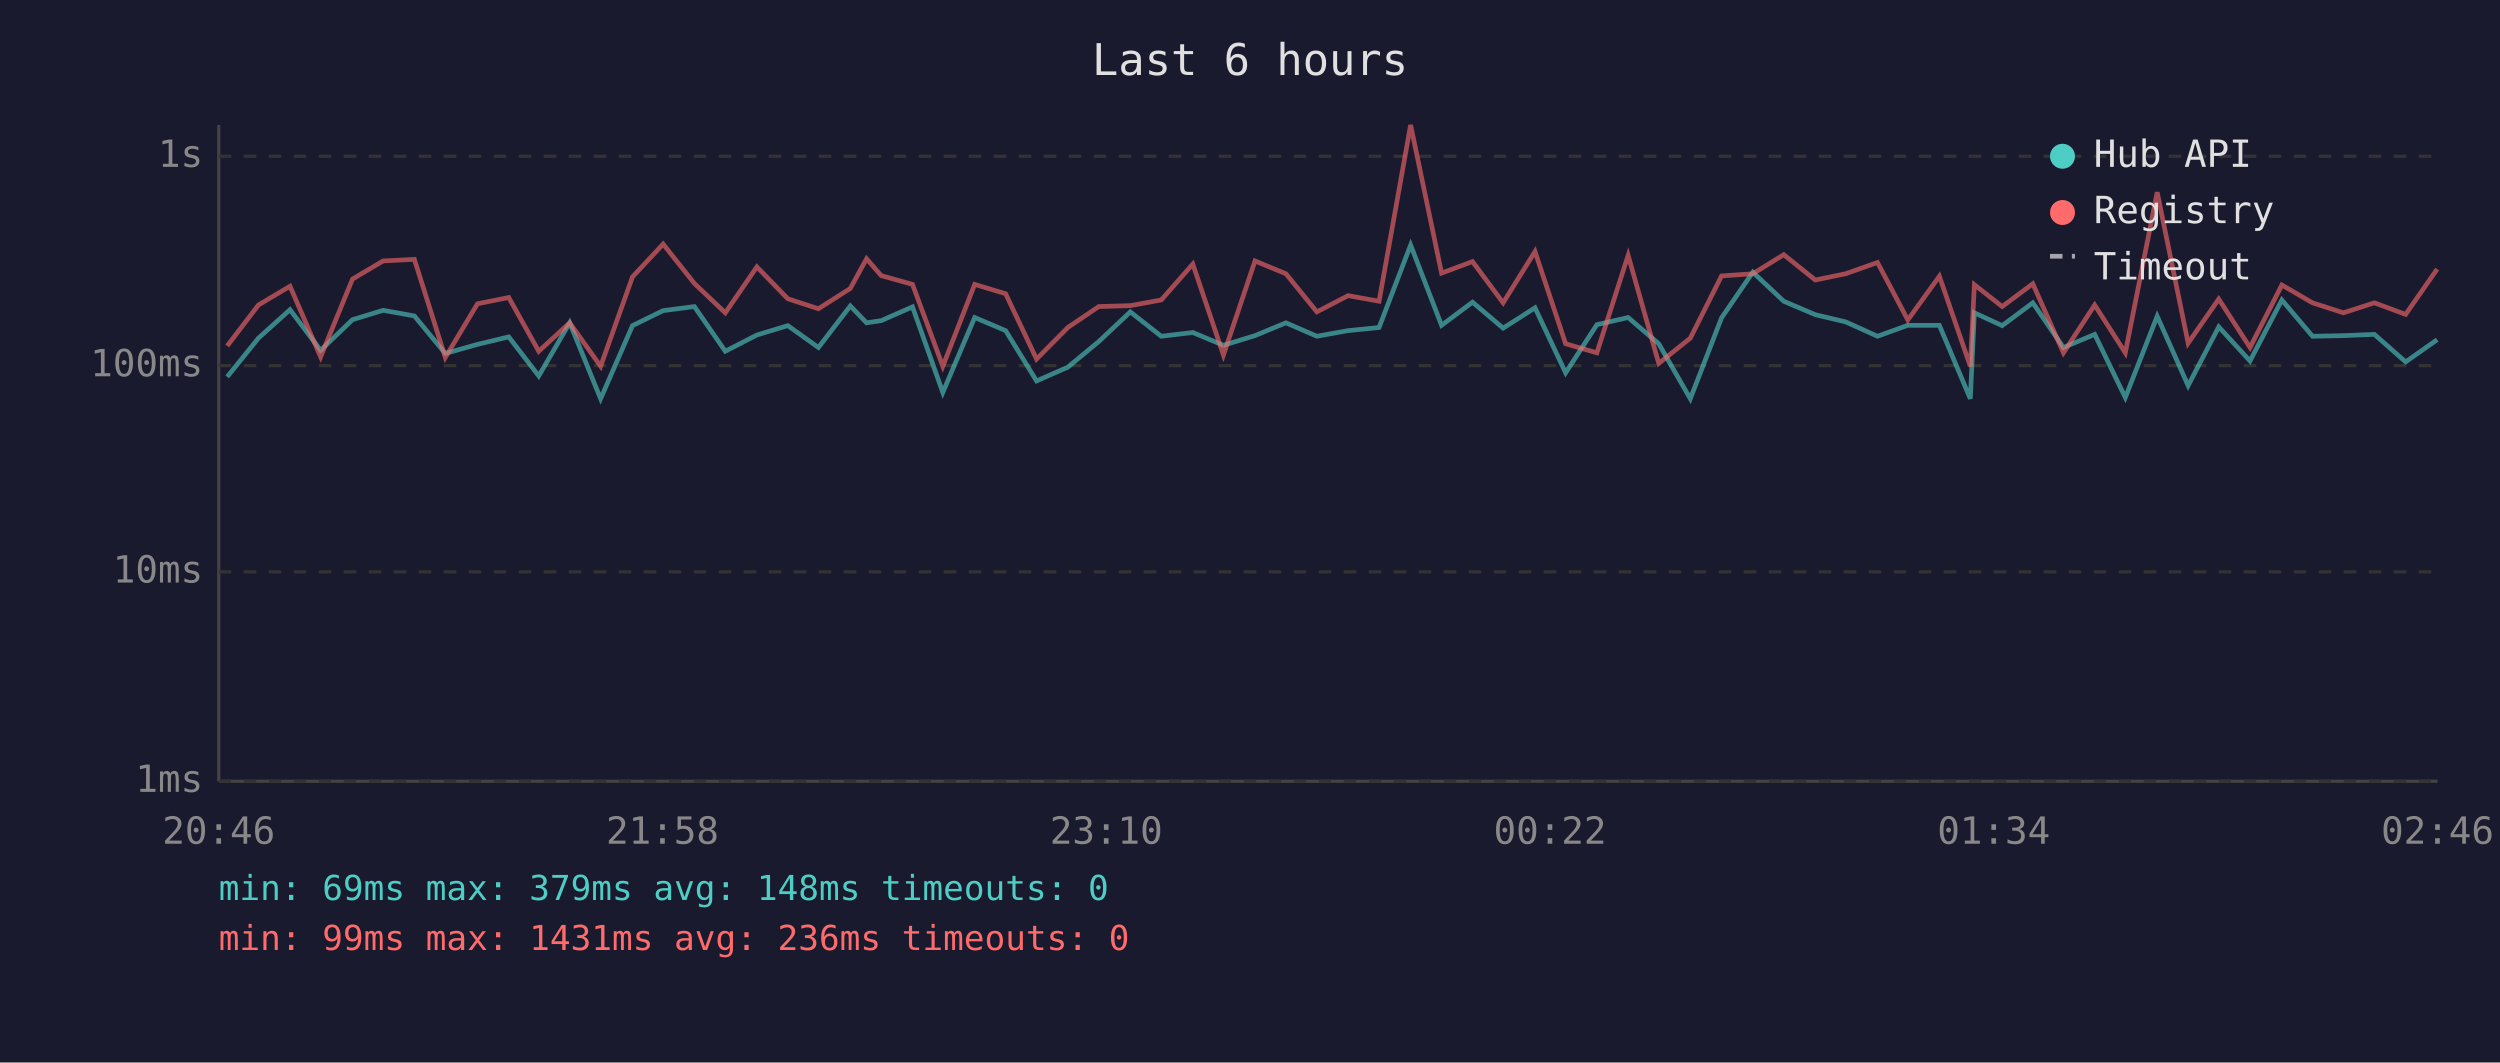
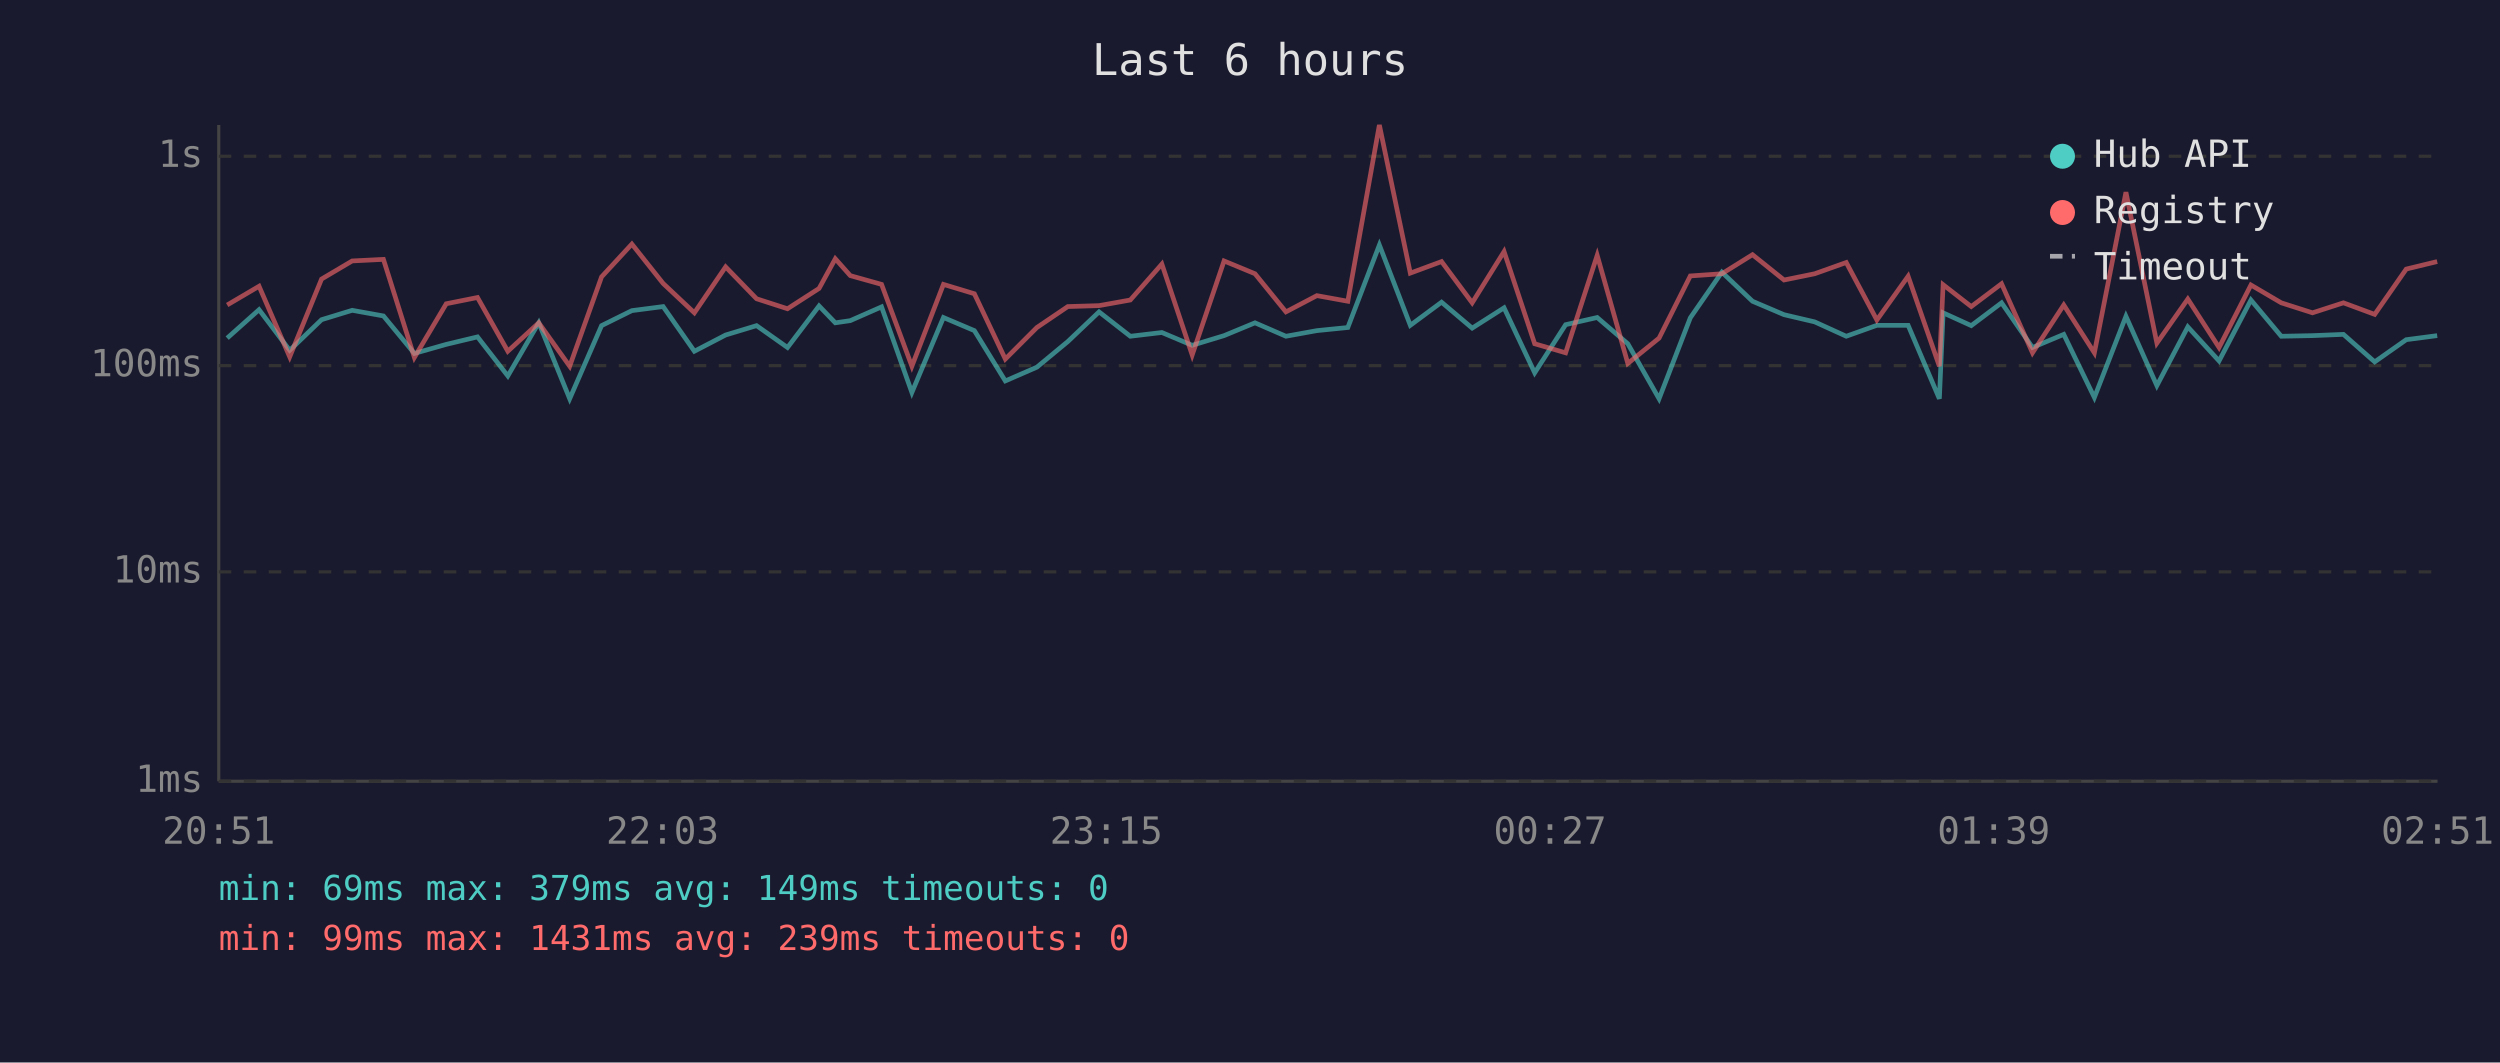
<svg xmlns="http://www.w3.org/2000/svg" viewBox="0 0 800 340" font-family="monospace" font-size="12">
  <rect width="800" height="340" fill="#1a1a2e" />
  <text x="400" y="24" fill="#e0e0e0" font-size="14" text-anchor="middle">Last 6 hours</text>
  <line x1="70" y1="40" x2="70" y2="250" stroke="#444" stroke-width="1" />
  <line x1="70" y1="250" x2="780" y2="250" stroke="#444" stroke-width="1" />
  <line x1="70" y1="250" x2="780" y2="250" stroke="#333" stroke-width="1" stroke-dasharray="4" />
  <text x="65" y="250" fill="#888" text-anchor="end" dominant-baseline="middle">1ms</text>
  <line x1="70" y1="183" x2="780" y2="183" stroke="#333" stroke-width="1" stroke-dasharray="4" />
  <text x="65" y="183" fill="#888" text-anchor="end" dominant-baseline="middle">10ms</text>
  <line x1="70" y1="117" x2="780" y2="117" stroke="#333" stroke-width="1" stroke-dasharray="4" />
  <text x="65" y="117" fill="#888" text-anchor="end" dominant-baseline="middle">100ms</text>
  <line x1="70" y1="50" x2="780" y2="50" stroke="#333" stroke-width="1" stroke-dasharray="4" />
  <text x="65" y="50" fill="#888" text-anchor="end" dominant-baseline="middle">1s</text>
-   <text x="70" y="270" fill="#888" text-anchor="middle">20:46</text>
-   <text x="212" y="270" fill="#888" text-anchor="middle">21:58</text>
-   <text x="354" y="270" fill="#888" text-anchor="middle">23:10</text>
-   <text x="496" y="270" fill="#888" text-anchor="middle">00:22</text>
-   <text x="638" y="270" fill="#888" text-anchor="middle">01:34</text>
-   <text x="780" y="270" fill="#888" text-anchor="middle">02:46</text>
-   <polyline points="72.7,120.6 82.7,108.2 92.8,99.1 102.6,112.1 112.8,102.3 122.6,99.3 132.6,101.1 142.5,113.1 152.8,110.2 162.8,107.8 172.4,120.3 182.3,103.3 192.2,127.6 202.4,104.2 212.2,99.4 222.2,98.1 232.1,112.4 242.2,107.2 252.1,104.2 261.9,111.2 272.1,97.9 277.3,103.3 282.0,102.6 292.0,98.2 301.7,125.6 311.9,101.6 321.8,105.8 331.7,121.9 341.7,117.5 351.6,109.3 361.7,99.8 371.6,107.6 381.7,106.4 391.5,110.5 401.6,107.4 411.5,103.3 421.4,107.6 431.4,105.8 441.3,104.8 451.4,78.4 461.3,104.1 471.2,96.7 481.0,105.0 491.2,98.5 501.0,119.3 511.0,103.9 521.0,101.6 530.8,110.0 540.9,127.6 550.9,101.7 560.9,87.1 570.8,96.4 580.9,100.7 590.6,103.0 600.8,107.6 610.5,104.1 620.6,104.1 630.5,127.6 631.8,100.1 640.7,104.2 650.5,96.9 660.3,111.2 670.3,107.0 680.1,127.2 690.3,101.2 700.2,123.4 710.0,104.6 720.0,115.5 730.2,96.0 740.0,107.6 749.9,107.4 759.8,107.0 769.8,115.8 779.9,108.7" fill="none" stroke="#4ecdc4" stroke-width="1.5" opacity="0.6" />
-   <polyline points="72.7,110.7 82.7,97.6 92.8,91.6 102.6,114.2 112.8,89.3 122.6,83.5 132.6,83.0 142.5,114.4 152.8,97.2 162.8,95.2 172.4,112.4 182.3,103.3 192.2,117.2 202.4,88.6 212.2,78.1 222.2,90.7 232.1,100.1 242.2,85.4 252.1,95.6 261.9,98.8 272.1,92.3 277.3,82.8 282.0,88.2 292.0,91.0 301.7,117.2 311.9,91.0 321.8,94.0 331.7,114.9 341.7,104.8 351.6,98.1 361.7,97.8 371.6,96.0 381.7,84.5 391.5,113.6 401.6,83.5 411.5,87.6 421.4,99.8 431.4,94.6 441.3,96.4 451.4,40.0 461.3,87.4 471.2,83.7 481.0,96.9 491.2,80.5 501.0,110.0 511.0,112.9 521.0,81.7 530.8,116.3 540.9,108.2 550.9,88.3 560.9,87.6 570.8,81.5 580.9,89.6 590.6,87.6 600.8,84.0 610.5,102.4 620.6,88.4 630.5,117.2 631.8,91.1 640.7,98.1 650.5,90.8 660.3,112.9 670.3,97.6 680.1,112.9 690.3,61.5 700.2,109.8 710.0,95.7 720.0,111.2 730.2,91.2 740.0,96.9 749.9,100.1 759.8,96.9 769.8,100.6 779.9,86.1" fill="none" stroke="#ff6b6b" stroke-width="1.5" opacity="0.6" />
+   <text x="70" y="270" fill="#888" text-anchor="middle">20:51</text>
+   <text x="212" y="270" fill="#888" text-anchor="middle">22:03</text>
+   <text x="354" y="270" fill="#888" text-anchor="middle">23:15</text>
+   <text x="496" y="270" fill="#888" text-anchor="middle">00:27</text>
+   <text x="638" y="270" fill="#888" text-anchor="middle">01:39</text>
+   <text x="780" y="270" fill="#888" text-anchor="middle">02:51</text>
+   <polyline points="72.7,108.2 82.9,99.1 92.7,112.1 102.9,102.3 112.7,99.3 122.7,101.1 132.6,113.1 142.8,110.2 152.8,107.8 162.5,120.3 172.4,103.3 182.3,127.6 192.5,104.2 202.2,99.4 212.2,98.1 222.2,112.4 232.2,107.2 242.1,104.2 252.0,111.2 262.1,97.9 267.3,103.3 272.1,102.6 282.1,98.2 291.8,125.6 301.9,101.6 311.8,105.8 321.7,121.9 331.8,117.5 341.7,109.3 351.7,99.8 361.7,107.6 371.8,106.4 381.5,110.5 391.7,107.4 401.6,103.3 411.5,107.6 421.4,105.8 431.3,104.8 441.4,78.4 451.3,104.1 461.3,96.7 471.1,105.0 481.3,98.5 491.1,119.3 501.0,103.9 511.1,101.6 520.9,110.0 530.9,127.6 540.9,101.7 551.0,87.1 560.8,96.4 570.9,100.7 580.7,103.0 590.8,107.6 600.6,104.1 610.6,104.1 620.6,127.6 621.8,100.1 630.8,104.2 640.5,96.9 650.4,111.2 660.4,107.0 670.2,127.2 680.3,101.2 690.2,123.4 700.1,104.6 710.1,115.5 720.3,96.0 730.0,107.6 740.0,107.4 749.9,107.0 759.9,115.8 770.0,108.7 779.9,107.4" fill="none" stroke="#4ecdc4" stroke-width="1.5" opacity="0.6" />
+   <polyline points="72.7,97.6 82.9,91.6 92.7,114.2 102.9,89.3 112.7,83.5 122.7,83.0 132.6,114.4 142.8,97.2 152.8,95.2 162.5,112.4 172.4,103.3 182.3,117.2 192.5,88.6 202.2,78.1 212.2,90.7 222.2,100.1 232.2,85.4 242.1,95.6 252.0,98.8 262.1,92.3 267.3,82.8 272.1,88.2 282.1,91.0 291.8,117.2 301.9,91.0 311.8,94.0 321.7,114.9 331.8,104.8 341.7,98.1 351.7,97.8 361.7,96.0 371.8,84.5 381.5,113.6 391.7,83.5 401.6,87.6 411.5,99.8 421.4,94.6 431.3,96.4 441.4,40.0 451.3,87.4 461.3,83.7 471.1,96.9 481.3,80.5 491.1,110.0 501.0,112.9 511.1,81.7 520.9,116.3 530.9,108.2 540.9,88.3 551.0,87.6 560.8,81.5 570.9,89.6 580.7,87.6 590.8,84.0 600.6,102.4 610.6,88.4 620.6,117.2 621.8,91.1 630.8,98.1 640.5,90.8 650.4,112.9 660.4,97.6 670.2,112.9 680.3,61.5 690.2,109.8 700.1,95.7 710.1,111.2 720.3,91.2 730.0,96.9 740.0,100.1 749.9,96.9 759.9,100.6 770.0,86.1 779.9,83.7" fill="none" stroke="#ff6b6b" stroke-width="1.5" opacity="0.6" />
  <circle cx="660" cy="50" r="4" fill="#4ecdc4" />
  <text x="670" y="50" fill="#e0e0e0" dominant-baseline="middle">Hub API</text>
  <circle cx="660" cy="68" r="4" fill="#ff6b6b" />
  <text x="670" y="68" fill="#e0e0e0" dominant-baseline="middle">Registry</text>
  <line x1="656" y1="82" x2="664" y2="82" stroke="#e0e0e0" stroke-width="1.5" stroke-dasharray="4,3" opacity="0.7" />
  <text x="670" y="86" fill="#e0e0e0" dominant-baseline="middle">Timeout</text>
-   <text x="70" y="288" fill="#4ecdc4" font-size="11">min: 69ms  max: 379ms  avg: 148ms  timeouts: 0</text>
-   <text x="70" y="304" fill="#ff6b6b" font-size="11">min: 99ms  max: 1431ms  avg: 236ms  timeouts: 0</text>
+   <text x="70" y="288" fill="#4ecdc4" font-size="11">min: 69ms  max: 379ms  avg: 149ms  timeouts: 0</text>
+   <text x="70" y="304" fill="#ff6b6b" font-size="11">min: 99ms  max: 1431ms  avg: 239ms  timeouts: 0</text>
</svg>
